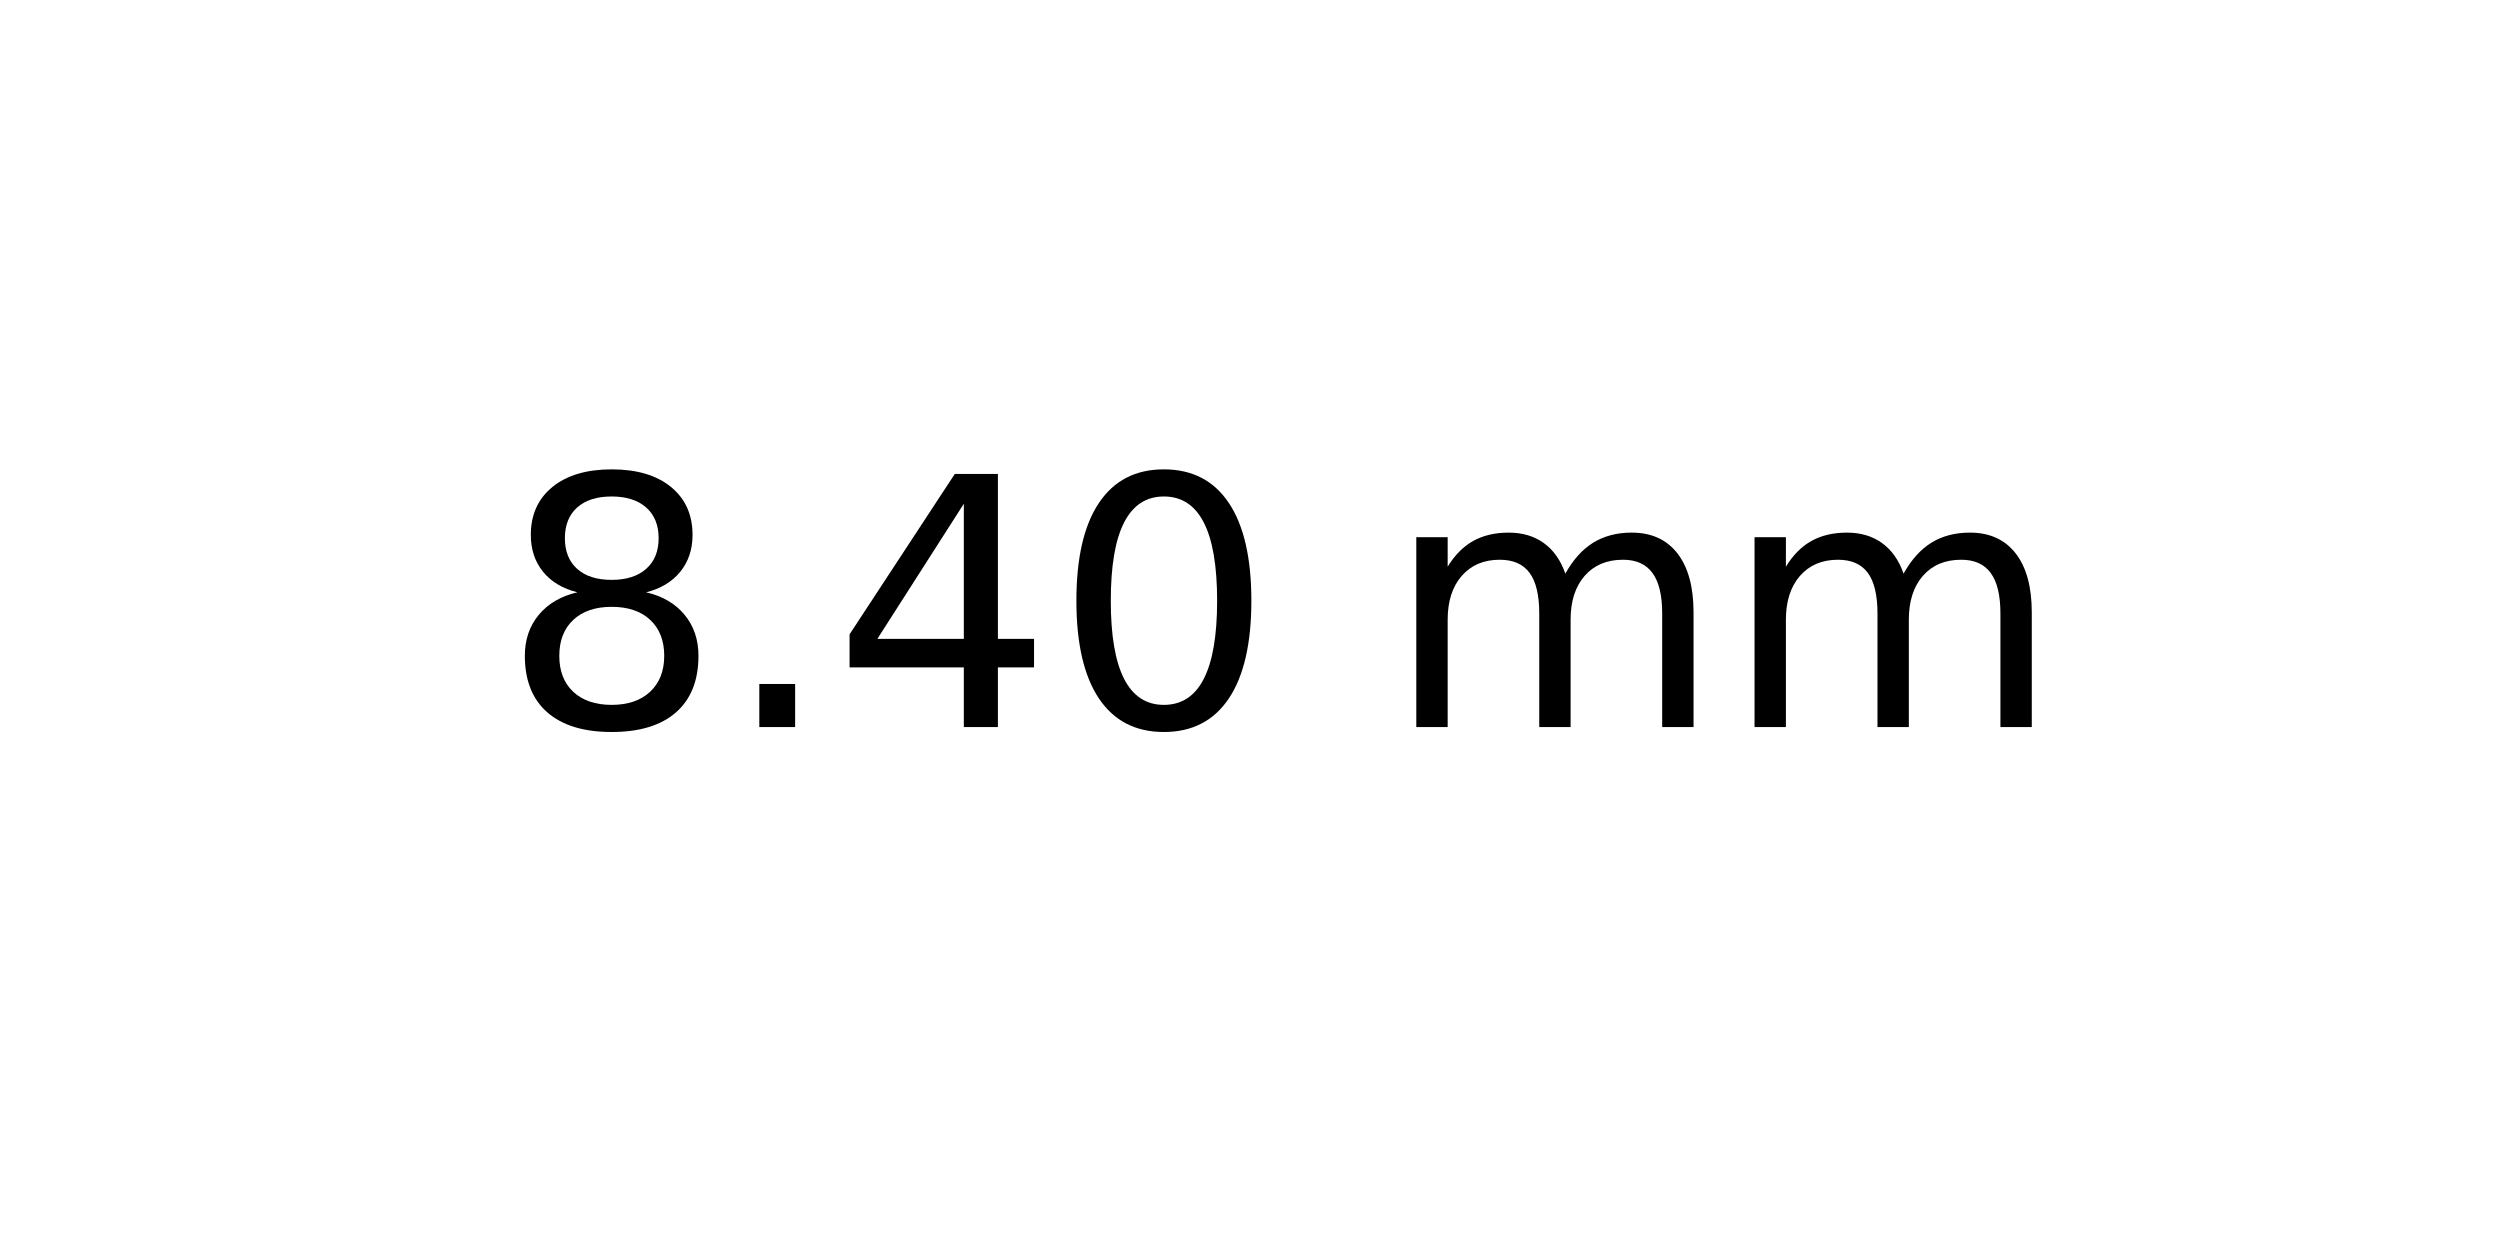
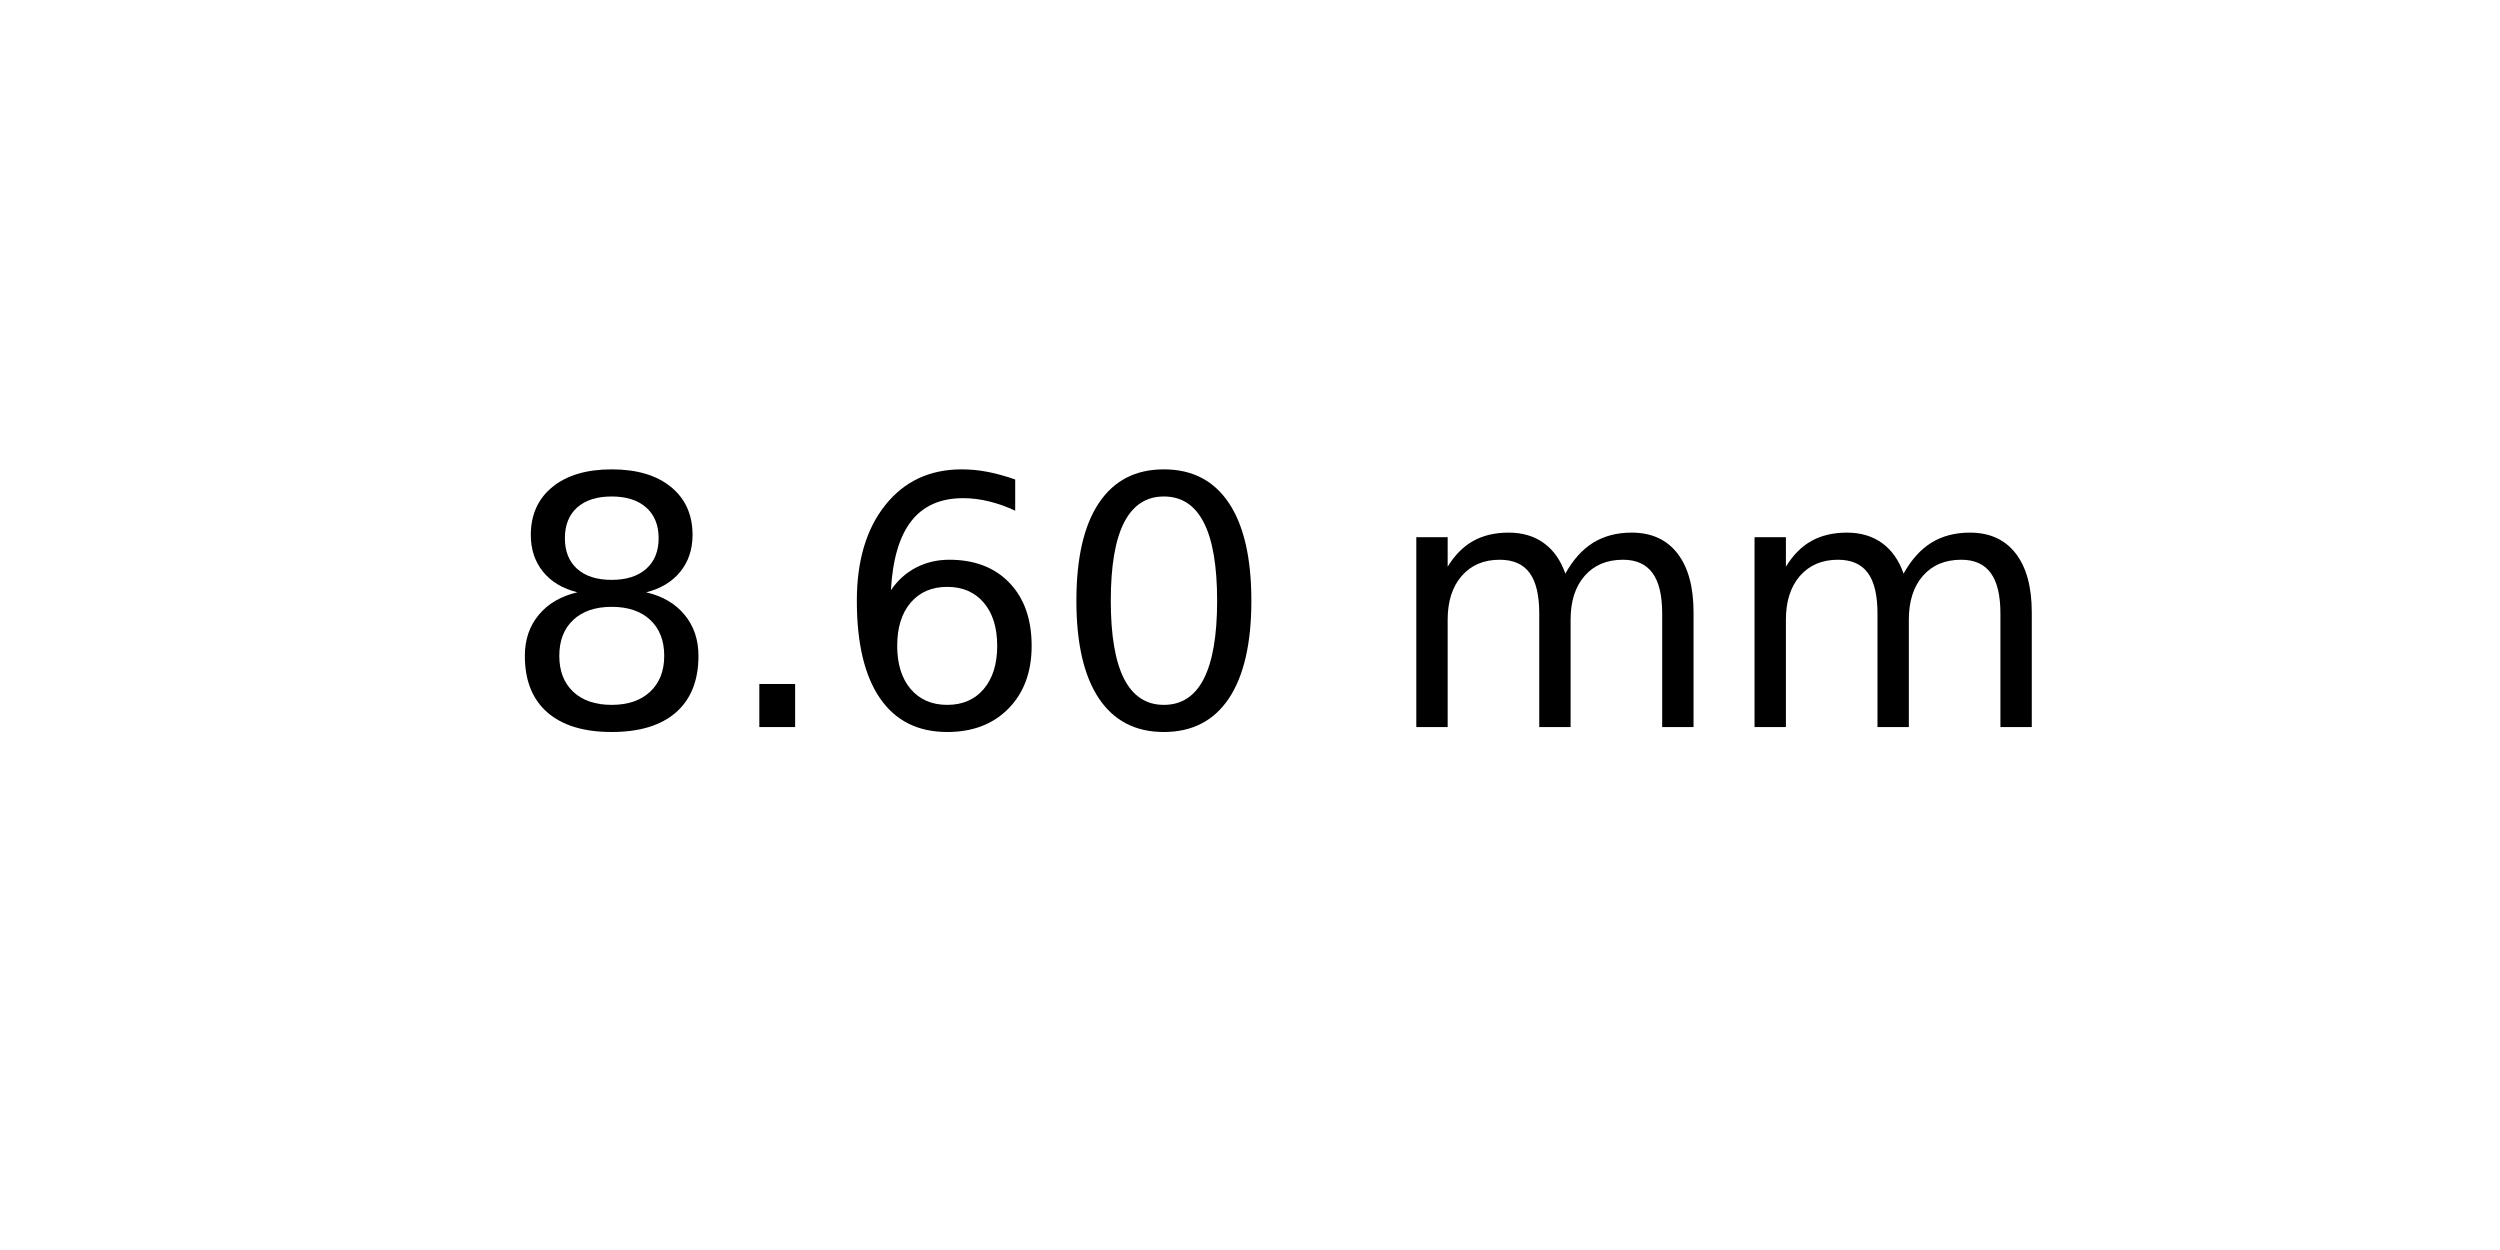
<svg xmlns="http://www.w3.org/2000/svg" xmlns:xlink="http://www.w3.org/1999/xlink" width="72pt" height="36pt" viewBox="0 0 72 36" version="1.1">
  <defs>
    <style type="text/css">*{stroke-linejoin: round; stroke-linecap: butt}</style>
  </defs>
  <g id="figure_1">
    <g id="axes_1">
      <g id="text_1">
        <g transform="translate(14.4375 20.93937) scale(0.1 -0.1)">
          <defs>
            <path id="DejaVuSans-38" d="M 2034 2216  Q 1584 2216 1326 1975  Q 1069 1734 1069 1313  Q 1069 891 1326 650  Q 1584 409 2034 409  Q 2484 409 2743 651  Q 3003 894 3003 1313  Q 3003 1734 2745 1975  Q 2488 2216 2034 2216  z M 1403 2484  Q 997 2584 770 2862  Q 544 3141 544 3541  Q 544 4100 942 4425  Q 1341 4750 2034 4750  Q 2731 4750 3128 4425  Q 3525 4100 3525 3541  Q 3525 3141 3298 2862  Q 3072 2584 2669 2484  Q 3125 2378 3379 2068  Q 3634 1759 3634 1313  Q 3634 634 3220 271  Q 2806 -91 2034 -91  Q 1263 -91 848 271  Q 434 634 434 1313  Q 434 1759 690 2068  Q 947 2378 1403 2484  z M 1172 3481  Q 1172 3119 1398 2916  Q 1625 2713 2034 2713  Q 2441 2713 2670 2916  Q 2900 3119 2900 3481  Q 2900 3844 2670 4047  Q 2441 4250 2034 4250  Q 1625 4250 1398 4047  Q 1172 3844 1172 3481  z " transform="scale(0.015625)" />
            <path id="DejaVuSans-2e" d="M 684 794  L 1344 794  L 1344 0  L 684 0  L 684 794  z " transform="scale(0.015625)" />
-             <path id="DejaVuSans-34" d="M 2419 4116  L 825 1625  L 2419 1625  L 2419 4116  z M 2253 4666  L 3047 4666  L 3047 1625  L 3713 1625  L 3713 1100  L 3047 1100  L 3047 0  L 2419 0  L 2419 1100  L 313 1100  L 313 1709  L 2253 4666  z " transform="scale(0.015625)" />
+             <path id="DejaVuSans-36" d="M 2113 2584  Q 1688 2584 1439 2293  Q 1191 2003 1191 1497  Q 1191 994 1439 701  Q 1688 409 2113 409  Q 2538 409 2786 701  Q 3034 994 3034 1497  Q 3034 2003 2786 2293  Q 2538 2584 2113 2584  z M 3366 4563  L 3366 3988  Q 3128 4100 2886 4159  Q 2644 4219 2406 4219  Q 1781 4219 1451 3797  Q 1122 3375 1075 2522  Q 1259 2794 1537 2939  Q 1816 3084 2150 3084  Q 2853 3084 3261 2657  Q 3669 2231 3669 1497  Q 3669 778 3244 343  Q 2819 -91 2113 -91  Q 1303 -91 875 529  Q 447 1150 447 2328  Q 447 3434 972 4092  Q 1497 4750 2381 4750  Q 2619 4750 2861 4703  Q 3103 4656 3366 4563  z " transform="scale(0.015625)" />
            <path id="DejaVuSans-30" d="M 2034 4250  Q 1547 4250 1301 3770  Q 1056 3291 1056 2328  Q 1056 1369 1301 889  Q 1547 409 2034 409  Q 2525 409 2770 889  Q 3016 1369 3016 2328  Q 3016 3291 2770 3770  Q 2525 4250 2034 4250  z M 2034 4750  Q 2819 4750 3233 4129  Q 3647 3509 3647 2328  Q 3647 1150 3233 529  Q 2819 -91 2034 -91  Q 1250 -91 836 529  Q 422 1150 422 2328  Q 422 3509 836 4129  Q 1250 4750 2034 4750  z " transform="scale(0.015625)" />
            <path id="DejaVuSans-20" transform="scale(0.015625)" />
            <path id="DejaVuSans-6d" d="M 3328 2828  Q 3544 3216 3844 3400  Q 4144 3584 4550 3584  Q 5097 3584 5394 3201  Q 5691 2819 5691 2113  L 5691 0  L 5113 0  L 5113 2094  Q 5113 2597 4934 2840  Q 4756 3084 4391 3084  Q 3944 3084 3684 2787  Q 3425 2491 3425 1978  L 3425 0  L 2847 0  L 2847 2094  Q 2847 2600 2669 2842  Q 2491 3084 2119 3084  Q 1678 3084 1418 2786  Q 1159 2488 1159 1978  L 1159 0  L 581 0  L 581 3500  L 1159 3500  L 1159 2956  Q 1356 3278 1631 3431  Q 1906 3584 2284 3584  Q 2666 3584 2933 3390  Q 3200 3197 3328 2828  z " transform="scale(0.015625)" />
          </defs>
          <use xlink:href="#DejaVuSans-38" />
          <use xlink:href="#DejaVuSans-2e" x="63.623" />
-           <use xlink:href="#DejaVuSans-34" x="95.41" />
+           <use xlink:href="#DejaVuSans-36" x="95.41" />
          <use xlink:href="#DejaVuSans-30" x="159.033" />
          <use xlink:href="#DejaVuSans-20" x="222.656" />
          <use xlink:href="#DejaVuSans-6d" x="254.443" />
          <use xlink:href="#DejaVuSans-6d" x="351.855" />
        </g>
      </g>
    </g>
  </g>
</svg>
